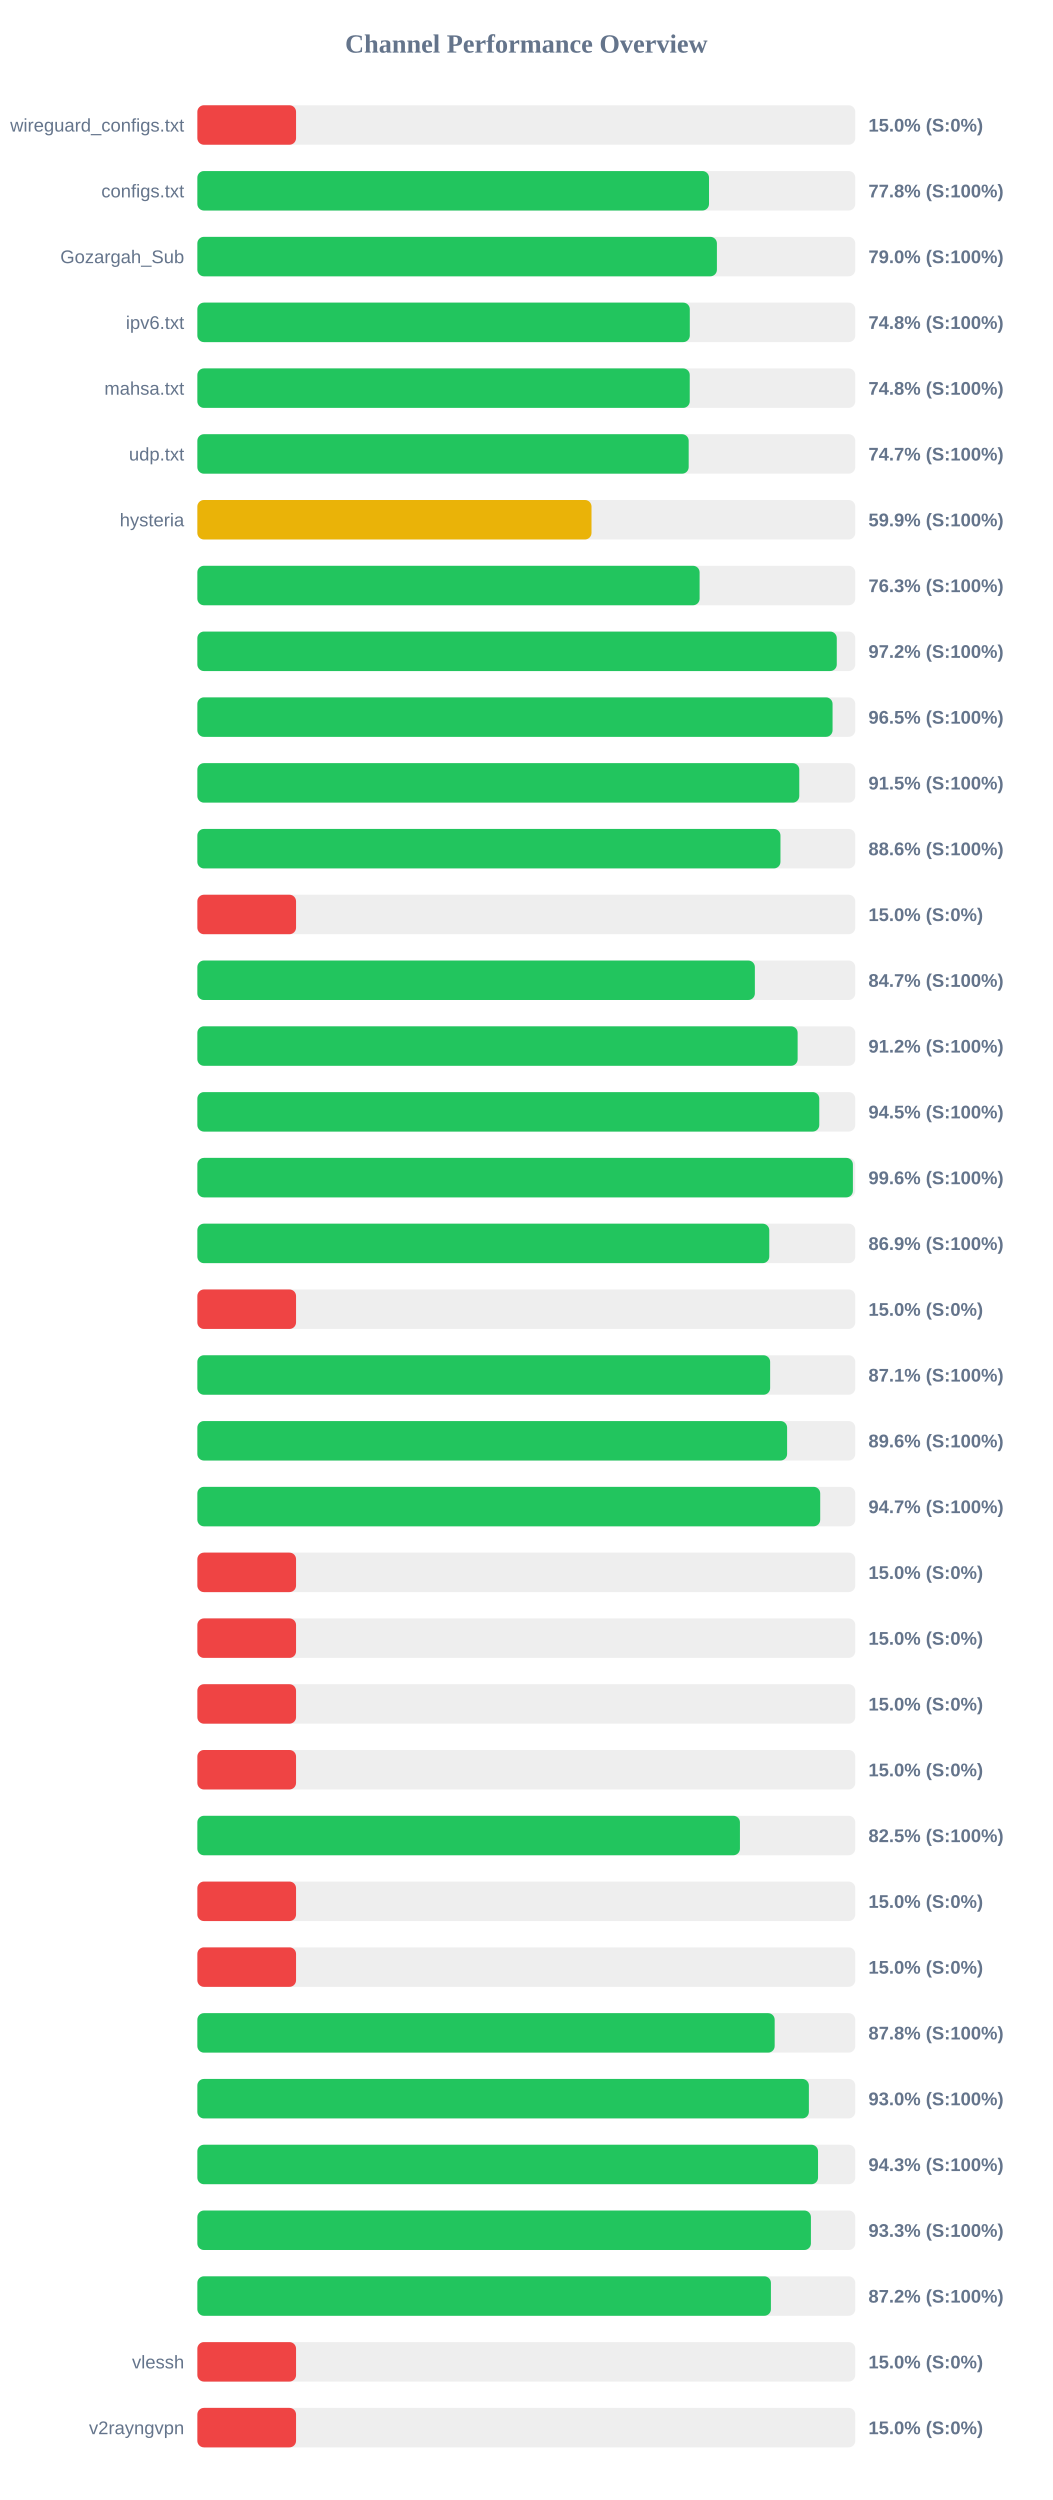
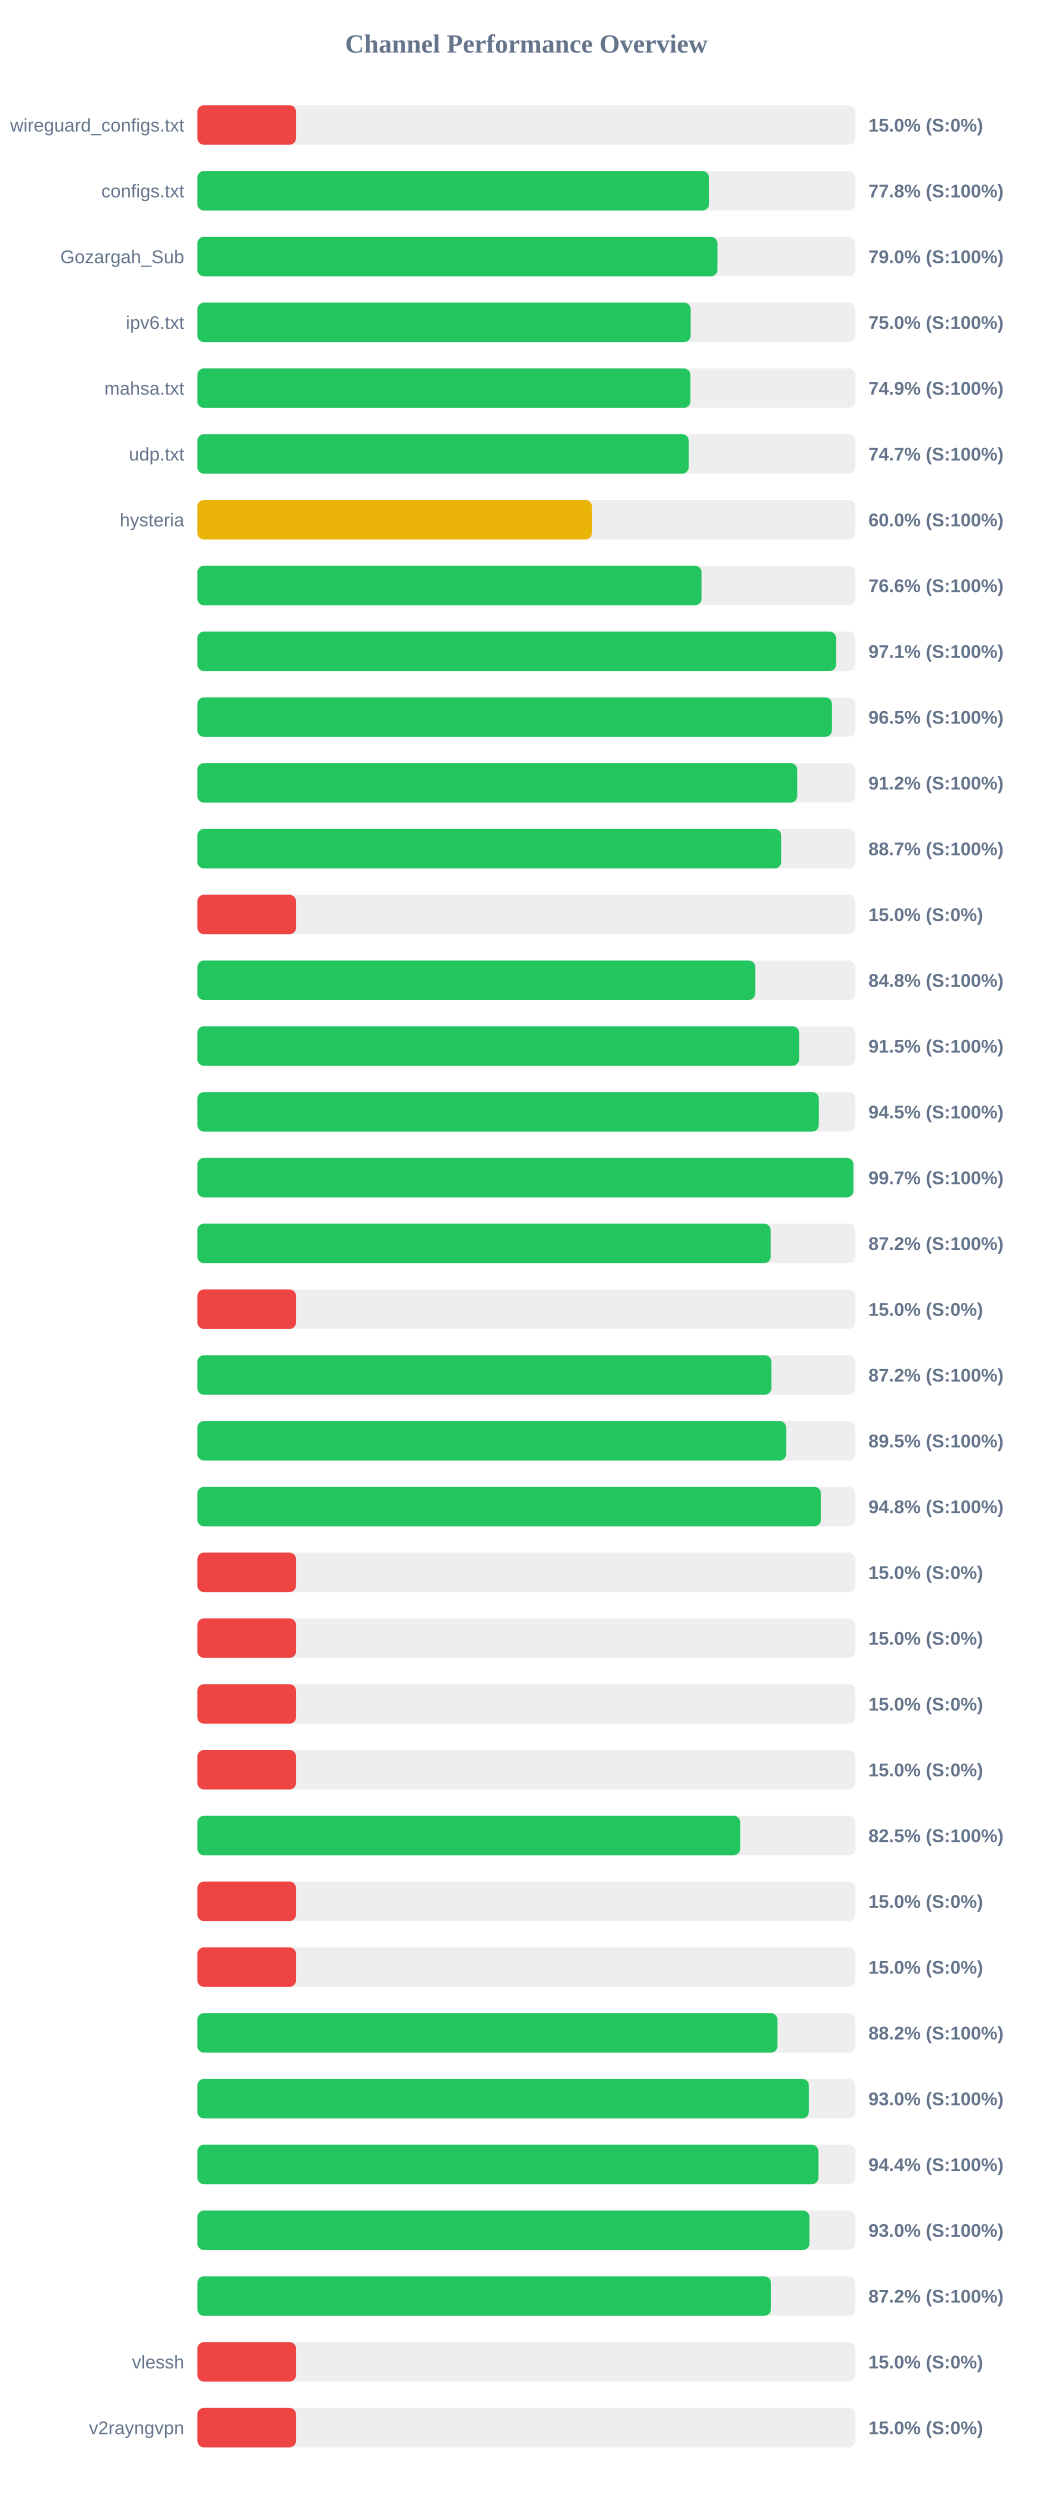
<svg xmlns="http://www.w3.org/2000/svg" width="800" height="1900" version="1.1">
  <style>
        .row { font: 14px Arial; fill: #64748b; }
        .score { font: bold 14px Arial; fill: #64748b; }
    </style>
  <text x="400" y="40" text-anchor="middle" font-size="20px" font-weight="bold" fill="#64748b">Channel Performance Overview</text>
  <rect x="150" y="80" width="500" height="30" fill="#eee" rx="5" />
  <rect x="150" y="80" width="75.0" height="30" fill="#ef4444" rx="5" />
  <text x="140" y="100" text-anchor="end" class="row">wireguard_configs.txt</text>
  <text x="660" y="100" text-anchor="start" class="score">15.0% (S:0%)</text>
  <rect x="150" y="130" width="500" height="30" fill="#eee" rx="5" />
  <rect x="150" y="130" width="388.85" height="30" fill="#22c55e" rx="5" />
  <text x="140" y="150" text-anchor="end" class="row">configs.txt</text>
  <text x="660" y="150" text-anchor="start" class="score">77.8% (S:100%)</text>
  <rect x="150" y="180" width="500" height="30" fill="#eee" rx="5" />
-   <rect x="150" y="180" width="394.85" height="30" fill="#22c55e" rx="5" />
+   <rect x="150" y="180" width="395.25" height="30" fill="#22c55e" rx="5" />
  <text x="140" y="200" text-anchor="end" class="row">Gozargah_Sub</text>
  <text x="660" y="200" text-anchor="start" class="score">79.0% (S:100%)</text>
  <rect x="150" y="230" width="500" height="30" fill="#eee" rx="5" />
-   <rect x="150" y="230" width="374.25" height="30" fill="#22c55e" rx="5" />
+   <rect x="150" y="230" width="374.9" height="30" fill="#22c55e" rx="5" />
  <text x="140" y="250" text-anchor="end" class="row">ipv6.txt</text>
-   <text x="660" y="250" text-anchor="start" class="score">74.8% (S:100%)</text>
+   <text x="660" y="250" text-anchor="start" class="score">75.0% (S:100%)</text>
  <rect x="150" y="280" width="500" height="30" fill="#eee" rx="5" />
-   <rect x="150" y="280" width="374.2" height="30" fill="#22c55e" rx="5" />
+   <rect x="150" y="280" width="374.7" height="30" fill="#22c55e" rx="5" />
  <text x="140" y="300" text-anchor="end" class="row">mahsa.txt</text>
-   <text x="660" y="300" text-anchor="start" class="score">74.8% (S:100%)</text>
+   <text x="660" y="300" text-anchor="start" class="score">74.9% (S:100%)</text>
  <rect x="150" y="330" width="500" height="30" fill="#eee" rx="5" />
-   <rect x="150" y="330" width="373.4" height="30" fill="#22c55e" rx="5" />
+   <rect x="150" y="330" width="373.45" height="30" fill="#22c55e" rx="5" />
  <text x="140" y="350" text-anchor="end" class="row">udp.txt</text>
  <text x="660" y="350" text-anchor="start" class="score">74.7% (S:100%)</text>
  <rect x="150" y="380" width="500" height="30" fill="#eee" rx="5" />
-   <rect x="150" y="380" width="299.55" height="30" fill="#eab308" rx="5" />
+   <rect x="150" y="380" width="299.9" height="30" fill="#eab308" rx="5" />
  <text x="140" y="400" text-anchor="end" class="row">hysteria</text>
-   <text x="660" y="400" text-anchor="start" class="score">59.9% (S:100%)</text>
+   <text x="660" y="400" text-anchor="start" class="score">60.0% (S:100%)</text>
  <rect x="150" y="430" width="500" height="30" fill="#eee" rx="5" />
-   <rect x="150" y="430" width="381.7" height="30" fill="#22c55e" rx="5" />
+   <rect x="150" y="430" width="383.2" height="30" fill="#22c55e" rx="5" />
  <text x="140" y="450" text-anchor="end" class="row" />
-   <text x="660" y="450" text-anchor="start" class="score">76.3% (S:100%)</text>
+   <text x="660" y="450" text-anchor="start" class="score">76.6% (S:100%)</text>
  <rect x="150" y="480" width="500" height="30" fill="#eee" rx="5" />
-   <rect x="150" y="480" width="485.95" height="30" fill="#22c55e" rx="5" />
+   <rect x="150" y="480" width="485.45" height="30" fill="#22c55e" rx="5" />
  <text x="140" y="500" text-anchor="end" class="row" />
-   <text x="660" y="500" text-anchor="start" class="score">97.2% (S:100%)</text>
+   <text x="660" y="500" text-anchor="start" class="score">97.1% (S:100%)</text>
  <rect x="150" y="530" width="500" height="30" fill="#eee" rx="5" />
-   <rect x="150" y="530" width="482.75" height="30" fill="#22c55e" rx="5" />
+   <rect x="150" y="530" width="482.25" height="30" fill="#22c55e" rx="5" />
  <text x="140" y="550" text-anchor="end" class="row" />
  <text x="660" y="550" text-anchor="start" class="score">96.5% (S:100%)</text>
  <rect x="150" y="580" width="500" height="30" fill="#eee" rx="5" />
-   <rect x="150" y="580" width="457.45" height="30" fill="#22c55e" rx="5" />
+   <rect x="150" y="580" width="455.9" height="30" fill="#22c55e" rx="5" />
  <text x="140" y="600" text-anchor="end" class="row" />
-   <text x="660" y="600" text-anchor="start" class="score">91.5% (S:100%)</text>
+   <text x="660" y="600" text-anchor="start" class="score">91.2% (S:100%)</text>
  <rect x="150" y="630" width="500" height="30" fill="#eee" rx="5" />
-   <rect x="150" y="630" width="443.15" height="30" fill="#22c55e" rx="5" />
+   <rect x="150" y="630" width="443.7" height="30" fill="#22c55e" rx="5" />
  <text x="140" y="650" text-anchor="end" class="row" />
-   <text x="660" y="650" text-anchor="start" class="score">88.6% (S:100%)</text>
+   <text x="660" y="650" text-anchor="start" class="score">88.7% (S:100%)</text>
  <rect x="150" y="680" width="500" height="30" fill="#eee" rx="5" />
  <rect x="150" y="680" width="75.0" height="30" fill="#ef4444" rx="5" />
  <text x="140" y="700" text-anchor="end" class="row" />
  <text x="660" y="700" text-anchor="start" class="score">15.0% (S:0%)</text>
  <rect x="150" y="730" width="500" height="30" fill="#eee" rx="5" />
-   <rect x="150" y="730" width="423.7" height="30" fill="#22c55e" rx="5" />
+   <rect x="150" y="730" width="424.0" height="30" fill="#22c55e" rx="5" />
  <text x="140" y="750" text-anchor="end" class="row" />
-   <text x="660" y="750" text-anchor="start" class="score">84.7% (S:100%)</text>
+   <text x="660" y="750" text-anchor="start" class="score">84.8% (S:100%)</text>
  <rect x="150" y="780" width="500" height="30" fill="#eee" rx="5" />
-   <rect x="150" y="780" width="456.2" height="30" fill="#22c55e" rx="5" />
+   <rect x="150" y="780" width="457.35" height="30" fill="#22c55e" rx="5" />
  <text x="140" y="800" text-anchor="end" class="row" />
-   <text x="660" y="800" text-anchor="start" class="score">91.2% (S:100%)</text>
+   <text x="660" y="800" text-anchor="start" class="score">91.5% (S:100%)</text>
  <rect x="150" y="830" width="500" height="30" fill="#eee" rx="5" />
-   <rect x="150" y="830" width="472.65" height="30" fill="#22c55e" rx="5" />
+   <rect x="150" y="830" width="472.3" height="30" fill="#22c55e" rx="5" />
  <text x="140" y="850" text-anchor="end" class="row" />
  <text x="660" y="850" text-anchor="start" class="score">94.5% (S:100%)</text>
  <rect x="150" y="880" width="500" height="30" fill="#eee" rx="5" />
-   <rect x="150" y="880" width="498.2" height="30" fill="#22c55e" rx="5" />
+   <rect x="150" y="880" width="498.55" height="30" fill="#22c55e" rx="5" />
  <text x="140" y="900" text-anchor="end" class="row" />
-   <text x="660" y="900" text-anchor="start" class="score">99.6% (S:100%)</text>
+   <text x="660" y="900" text-anchor="start" class="score">99.7% (S:100%)</text>
  <rect x="150" y="930" width="500" height="30" fill="#eee" rx="5" />
-   <rect x="150" y="930" width="434.65" height="30" fill="#22c55e" rx="5" />
+   <rect x="150" y="930" width="435.75" height="30" fill="#22c55e" rx="5" />
  <text x="140" y="950" text-anchor="end" class="row" />
-   <text x="660" y="950" text-anchor="start" class="score">86.9% (S:100%)</text>
+   <text x="660" y="950" text-anchor="start" class="score">87.2% (S:100%)</text>
  <rect x="150" y="980" width="500" height="30" fill="#eee" rx="5" />
  <rect x="150" y="980" width="75.0" height="30" fill="#ef4444" rx="5" />
  <text x="140" y="1000" text-anchor="end" class="row" />
  <text x="660" y="1000" text-anchor="start" class="score">15.0% (S:0%)</text>
  <rect x="150" y="1030" width="500" height="30" fill="#eee" rx="5" />
-   <rect x="150" y="1030" width="435.3" height="30" fill="#22c55e" rx="5" />
+   <rect x="150" y="1030" width="436.25" height="30" fill="#22c55e" rx="5" />
  <text x="140" y="1050" text-anchor="end" class="row" />
-   <text x="660" y="1050" text-anchor="start" class="score">87.1% (S:100%)</text>
+   <text x="660" y="1050" text-anchor="start" class="score">87.2% (S:100%)</text>
  <rect x="150" y="1080" width="500" height="30" fill="#eee" rx="5" />
-   <rect x="150" y="1080" width="448.2" height="30" fill="#22c55e" rx="5" />
+   <rect x="150" y="1080" width="447.5" height="30" fill="#22c55e" rx="5" />
  <text x="140" y="1100" text-anchor="end" class="row" />
-   <text x="660" y="1100" text-anchor="start" class="score">89.6% (S:100%)</text>
+   <text x="660" y="1100" text-anchor="start" class="score">89.5% (S:100%)</text>
  <rect x="150" y="1130" width="500" height="30" fill="#eee" rx="5" />
-   <rect x="150" y="1130" width="473.35" height="30" fill="#22c55e" rx="5" />
+   <rect x="150" y="1130" width="473.9" height="30" fill="#22c55e" rx="5" />
  <text x="140" y="1150" text-anchor="end" class="row" />
-   <text x="660" y="1150" text-anchor="start" class="score">94.7% (S:100%)</text>
+   <text x="660" y="1150" text-anchor="start" class="score">94.8% (S:100%)</text>
  <rect x="150" y="1180" width="500" height="30" fill="#eee" rx="5" />
  <rect x="150" y="1180" width="75.0" height="30" fill="#ef4444" rx="5" />
  <text x="140" y="1200" text-anchor="end" class="row" />
  <text x="660" y="1200" text-anchor="start" class="score">15.0% (S:0%)</text>
  <rect x="150" y="1230" width="500" height="30" fill="#eee" rx="5" />
  <rect x="150" y="1230" width="75.0" height="30" fill="#ef4444" rx="5" />
  <text x="140" y="1250" text-anchor="end" class="row" />
  <text x="660" y="1250" text-anchor="start" class="score">15.0% (S:0%)</text>
  <rect x="150" y="1280" width="500" height="30" fill="#eee" rx="5" />
  <rect x="150" y="1280" width="75.0" height="30" fill="#ef4444" rx="5" />
  <text x="140" y="1300" text-anchor="end" class="row" />
  <text x="660" y="1300" text-anchor="start" class="score">15.0% (S:0%)</text>
  <rect x="150" y="1330" width="500" height="30" fill="#eee" rx="5" />
  <rect x="150" y="1330" width="75.0" height="30" fill="#ef4444" rx="5" />
  <text x="140" y="1350" text-anchor="end" class="row" />
  <text x="660" y="1350" text-anchor="start" class="score">15.0% (S:0%)</text>
  <rect x="150" y="1380" width="500" height="30" fill="#eee" rx="5" />
-   <rect x="150" y="1380" width="412.35" height="30" fill="#22c55e" rx="5" />
+   <rect x="150" y="1380" width="412.55" height="30" fill="#22c55e" rx="5" />
  <text x="140" y="1400" text-anchor="end" class="row" />
  <text x="660" y="1400" text-anchor="start" class="score">82.5% (S:100%)</text>
  <rect x="150" y="1430" width="500" height="30" fill="#eee" rx="5" />
  <rect x="150" y="1430" width="75.0" height="30" fill="#ef4444" rx="5" />
  <text x="140" y="1450" text-anchor="end" class="row" />
  <text x="660" y="1450" text-anchor="start" class="score">15.0% (S:0%)</text>
  <rect x="150" y="1480" width="500" height="30" fill="#eee" rx="5" />
  <rect x="150" y="1480" width="75.0" height="30" fill="#ef4444" rx="5" />
  <text x="140" y="1500" text-anchor="end" class="row" />
  <text x="660" y="1500" text-anchor="start" class="score">15.0% (S:0%)</text>
  <rect x="150" y="1530" width="500" height="30" fill="#eee" rx="5" />
-   <rect x="150" y="1530" width="438.75" height="30" fill="#22c55e" rx="5" />
+   <rect x="150" y="1530" width="440.85" height="30" fill="#22c55e" rx="5" />
  <text x="140" y="1550" text-anchor="end" class="row" />
-   <text x="660" y="1550" text-anchor="start" class="score">87.8% (S:100%)</text>
+   <text x="660" y="1550" text-anchor="start" class="score">88.2% (S:100%)</text>
  <rect x="150" y="1580" width="500" height="30" fill="#eee" rx="5" />
  <rect x="150" y="1580" width="464.75" height="30" fill="#22c55e" rx="5" />
  <text x="140" y="1600" text-anchor="end" class="row" />
  <text x="660" y="1600" text-anchor="start" class="score">93.0% (S:100%)</text>
  <rect x="150" y="1630" width="500" height="30" fill="#eee" rx="5" />
-   <rect x="150" y="1630" width="471.7" height="30" fill="#22c55e" rx="5" />
+   <rect x="150" y="1630" width="472.0" height="30" fill="#22c55e" rx="5" />
  <text x="140" y="1650" text-anchor="end" class="row" />
-   <text x="660" y="1650" text-anchor="start" class="score">94.3% (S:100%)</text>
+   <text x="660" y="1650" text-anchor="start" class="score">94.4% (S:100%)</text>
  <rect x="150" y="1680" width="500" height="30" fill="#eee" rx="5" />
-   <rect x="150" y="1680" width="466.3" height="30" fill="#22c55e" rx="5" />
+   <rect x="150" y="1680" width="465.2" height="30" fill="#22c55e" rx="5" />
  <text x="140" y="1700" text-anchor="end" class="row" />
-   <text x="660" y="1700" text-anchor="start" class="score">93.3% (S:100%)</text>
+   <text x="660" y="1700" text-anchor="start" class="score">93.0% (S:100%)</text>
  <rect x="150" y="1730" width="500" height="30" fill="#eee" rx="5" />
  <rect x="150" y="1730" width="435.9" height="30" fill="#22c55e" rx="5" />
  <text x="140" y="1750" text-anchor="end" class="row" />
  <text x="660" y="1750" text-anchor="start" class="score">87.2% (S:100%)</text>
  <rect x="150" y="1780" width="500" height="30" fill="#eee" rx="5" />
  <rect x="150" y="1780" width="75.0" height="30" fill="#ef4444" rx="5" />
  <text x="140" y="1800" text-anchor="end" class="row">vlessh</text>
  <text x="660" y="1800" text-anchor="start" class="score">15.0% (S:0%)</text>
  <rect x="150" y="1830" width="500" height="30" fill="#eee" rx="5" />
  <rect x="150" y="1830" width="75.0" height="30" fill="#ef4444" rx="5" />
  <text x="140" y="1850" text-anchor="end" class="row">v2rayngvpn</text>
  <text x="660" y="1850" text-anchor="start" class="score">15.0% (S:0%)</text>
</svg>
